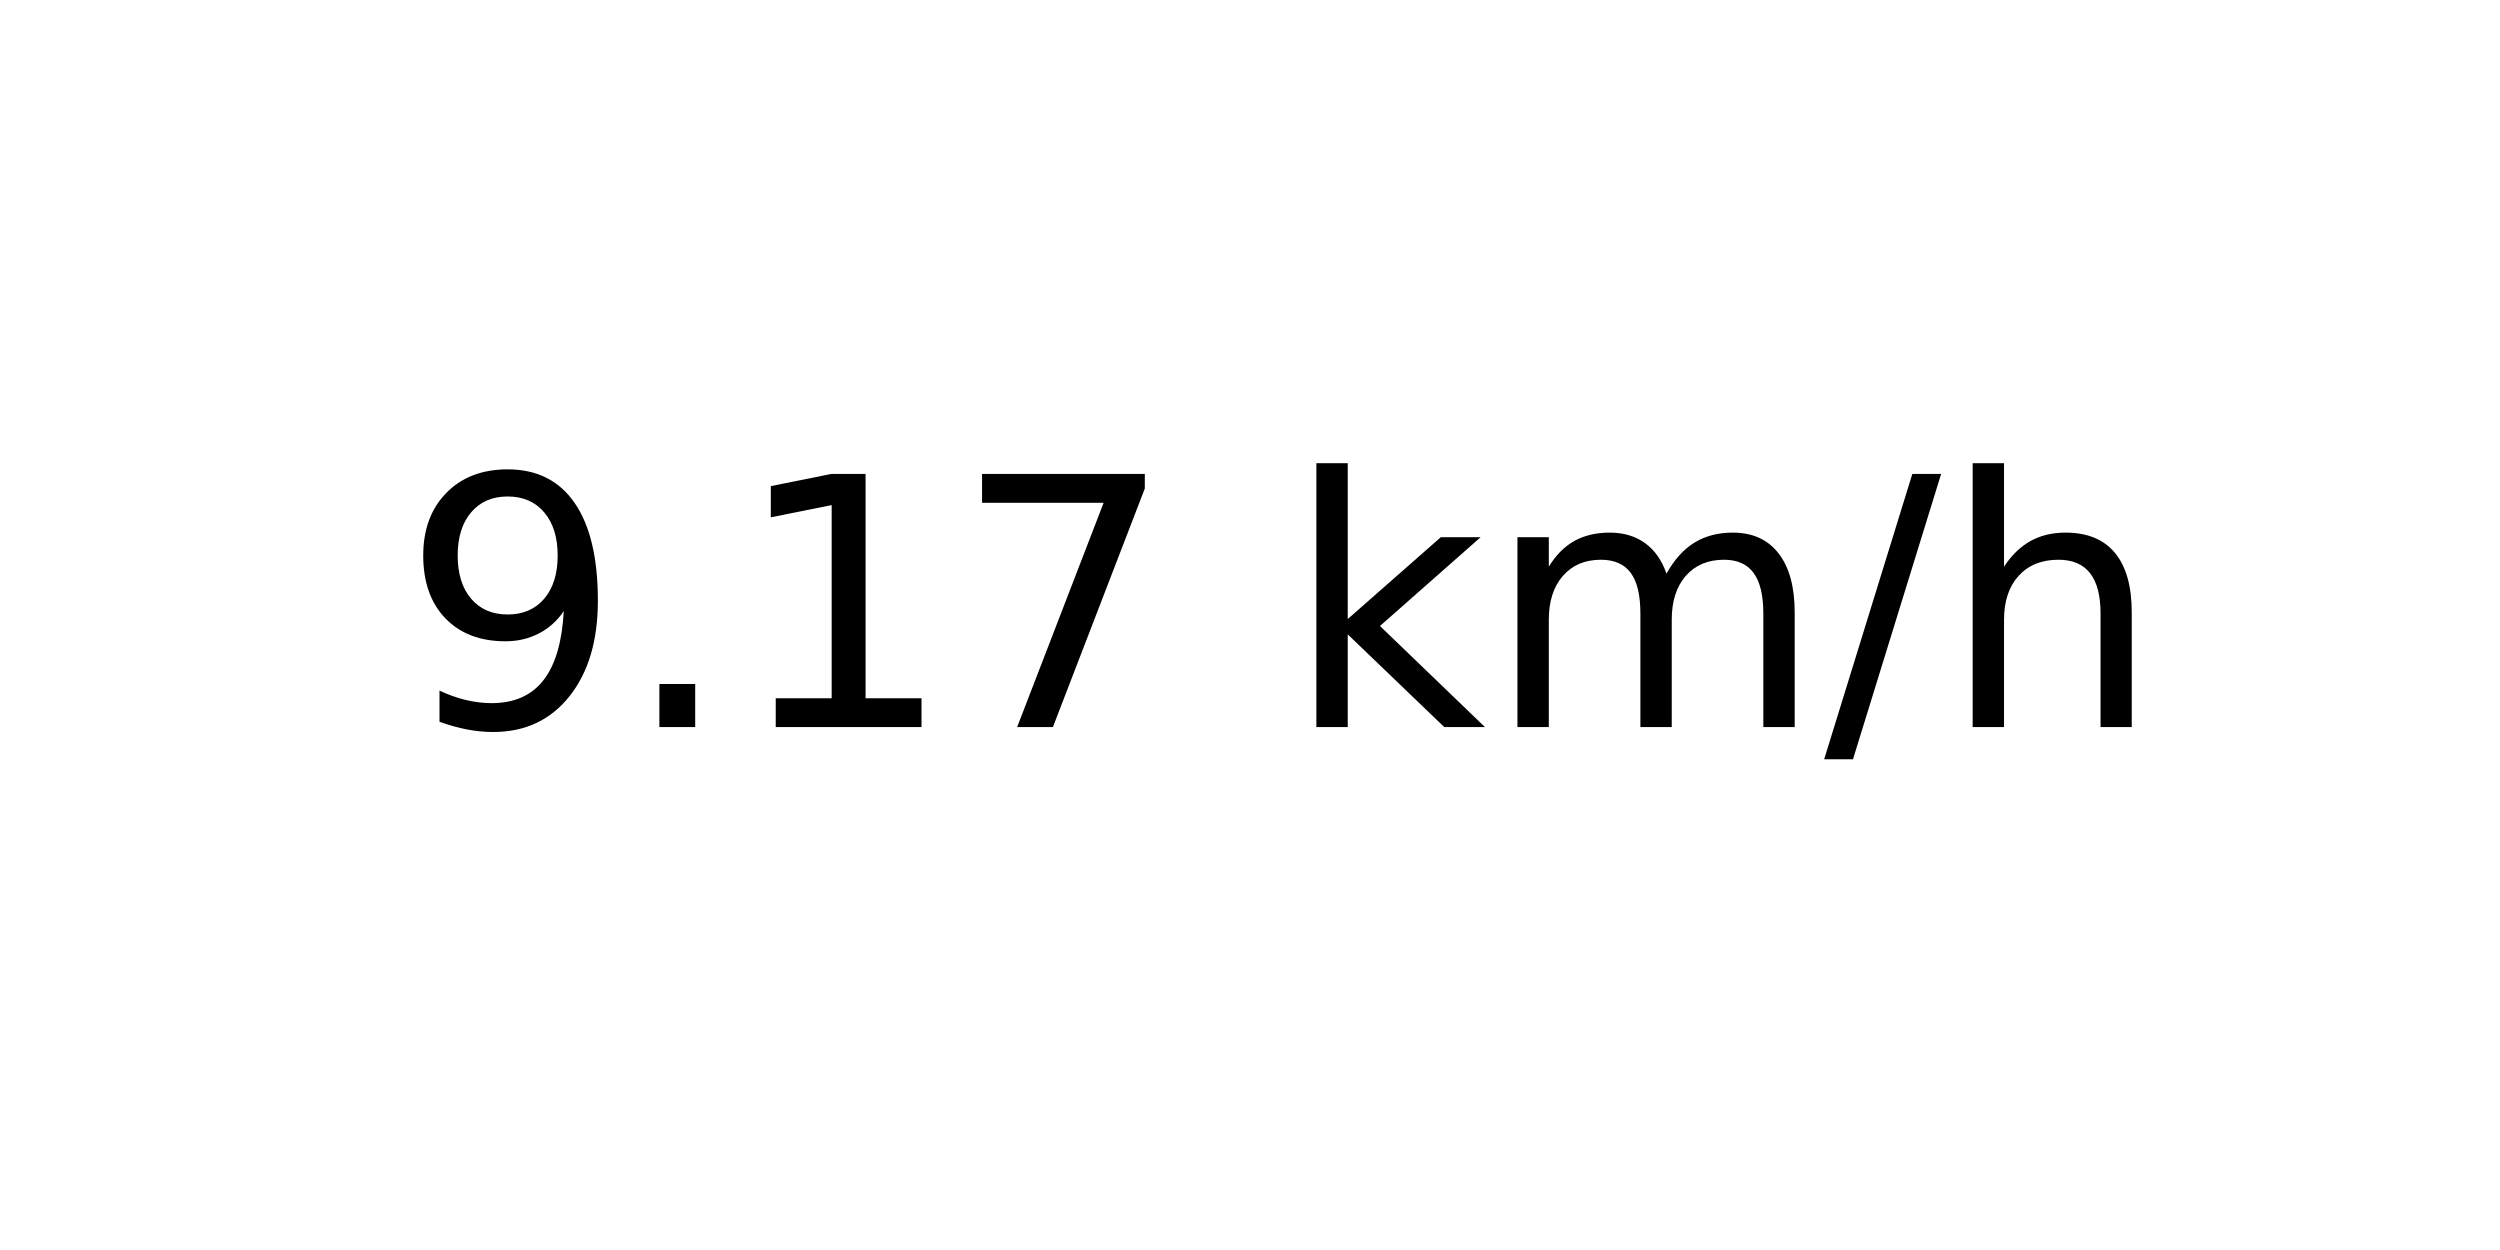
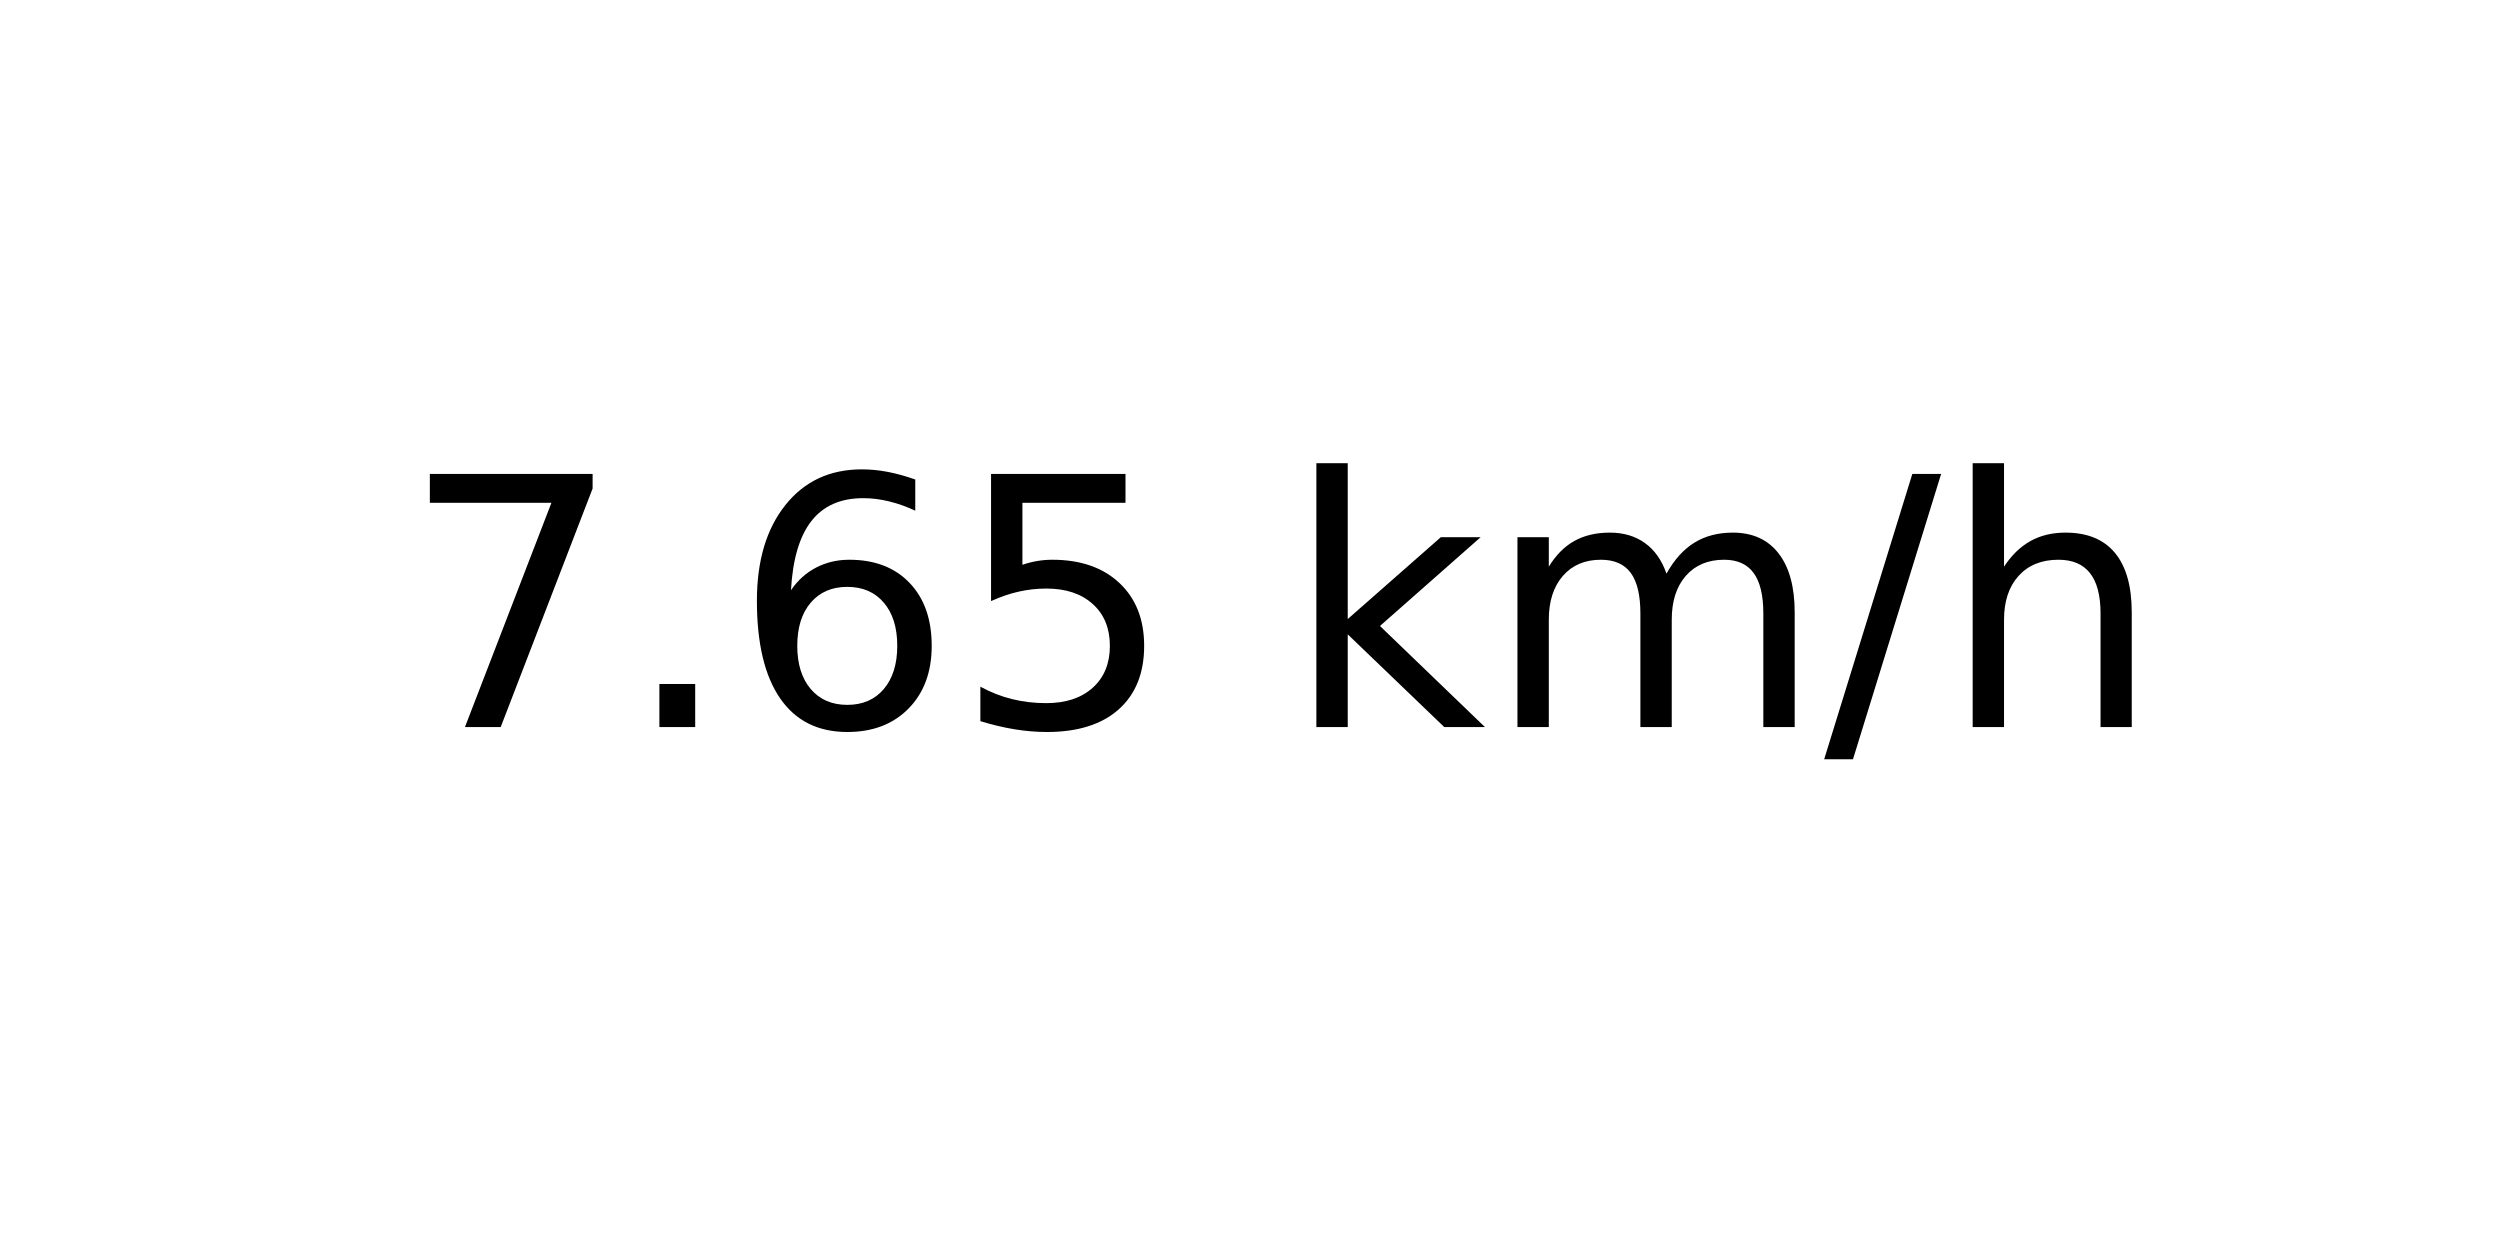
<svg xmlns="http://www.w3.org/2000/svg" xmlns:xlink="http://www.w3.org/1999/xlink" width="72pt" height="36pt" viewBox="0 0 72 36" version="1.1">
  <defs>
    <style type="text/css">*{stroke-linejoin: round; stroke-linecap: butt}</style>
  </defs>
  <g id="figure_1">
    <g id="axes_1">
      <g id="text_1">
        <g transform="translate(11.55937 20.93937) scale(0.1 -0.1)">
          <defs>
-             <path id="DejaVuSans-39" d="M 703 97  L 703 672  Q 941 559 1184 500  Q 1428 441 1663 441  Q 2288 441 2617 861  Q 2947 1281 2994 2138  Q 2813 1869 2534 1725  Q 2256 1581 1919 1581  Q 1219 1581 811 2004  Q 403 2428 403 3163  Q 403 3881 828 4315  Q 1253 4750 1959 4750  Q 2769 4750 3195 4129  Q 3622 3509 3622 2328  Q 3622 1225 3098 567  Q 2575 -91 1691 -91  Q 1453 -91 1209 -44  Q 966 3 703 97  z M 1959 2075  Q 2384 2075 2632 2365  Q 2881 2656 2881 3163  Q 2881 3666 2632 3958  Q 2384 4250 1959 4250  Q 1534 4250 1286 3958  Q 1038 3666 1038 3163  Q 1038 2656 1286 2365  Q 1534 2075 1959 2075  z " transform="scale(0.015625)" />
+             <path id="DejaVuSans-37" d="M 525 4666  L 3525 4666  L 3525 4397  L 1831 0  L 1172 0  L 2766 4134  L 525 4134  L 525 4666  z " transform="scale(0.015625)" />
            <path id="DejaVuSans-2e" d="M 684 794  L 1344 794  L 1344 0  L 684 0  L 684 794  z " transform="scale(0.015625)" />
-             <path id="DejaVuSans-31" d="M 794 531  L 1825 531  L 1825 4091  L 703 3866  L 703 4441  L 1819 4666  L 2450 4666  L 2450 531  L 3481 531  L 3481 0  L 794 0  L 794 531  z " transform="scale(0.015625)" />
-             <path id="DejaVuSans-37" d="M 525 4666  L 3525 4666  L 3525 4397  L 1831 0  L 1172 0  L 2766 4134  L 525 4134  L 525 4666  z " transform="scale(0.015625)" />
+             <path id="DejaVuSans-36" d="M 2113 2584  Q 1688 2584 1439 2293  Q 1191 2003 1191 1497  Q 1191 994 1439 701  Q 1688 409 2113 409  Q 2538 409 2786 701  Q 3034 994 3034 1497  Q 3034 2003 2786 2293  Q 2538 2584 2113 2584  z M 3366 4563  L 3366 3988  Q 3128 4100 2886 4159  Q 2644 4219 2406 4219  Q 1781 4219 1451 3797  Q 1122 3375 1075 2522  Q 1259 2794 1537 2939  Q 1816 3084 2150 3084  Q 2853 3084 3261 2657  Q 3669 2231 3669 1497  Q 3669 778 3244 343  Q 2819 -91 2113 -91  Q 1303 -91 875 529  Q 447 1150 447 2328  Q 447 3434 972 4092  Q 1497 4750 2381 4750  Q 2619 4750 2861 4703  Q 3103 4656 3366 4563  z " transform="scale(0.015625)" />
+             <path id="DejaVuSans-35" d="M 691 4666  L 3169 4666  L 3169 4134  L 1269 4134  L 1269 2991  Q 1406 3038 1543 3061  Q 1681 3084 1819 3084  Q 2600 3084 3056 2656  Q 3513 2228 3513 1497  Q 3513 744 3044 326  Q 2575 -91 1722 -91  Q 1428 -91 1123 -41  Q 819 9 494 109  L 494 744  Q 775 591 1075 516  Q 1375 441 1709 441  Q 2250 441 2565 725  Q 2881 1009 2881 1497  Q 2881 1984 2565 2268  Q 2250 2553 1709 2553  Q 1456 2553 1204 2497  Q 953 2441 691 2322  L 691 4666  z " transform="scale(0.015625)" />
            <path id="DejaVuSans-20" transform="scale(0.015625)" />
            <path id="DejaVuSans-6b" d="M 581 4863  L 1159 4863  L 1159 1991  L 2875 3500  L 3609 3500  L 1753 1863  L 3688 0  L 2938 0  L 1159 1709  L 1159 0  L 581 0  L 581 4863  z " transform="scale(0.015625)" />
            <path id="DejaVuSans-6d" d="M 3328 2828  Q 3544 3216 3844 3400  Q 4144 3584 4550 3584  Q 5097 3584 5394 3201  Q 5691 2819 5691 2113  L 5691 0  L 5113 0  L 5113 2094  Q 5113 2597 4934 2840  Q 4756 3084 4391 3084  Q 3944 3084 3684 2787  Q 3425 2491 3425 1978  L 3425 0  L 2847 0  L 2847 2094  Q 2847 2600 2669 2842  Q 2491 3084 2119 3084  Q 1678 3084 1418 2786  Q 1159 2488 1159 1978  L 1159 0  L 581 0  L 581 3500  L 1159 3500  L 1159 2956  Q 1356 3278 1631 3431  Q 1906 3584 2284 3584  Q 2666 3584 2933 3390  Q 3200 3197 3328 2828  z " transform="scale(0.015625)" />
            <path id="DejaVuSans-2f" d="M 1625 4666  L 2156 4666  L 531 -594  L 0 -594  L 1625 4666  z " transform="scale(0.015625)" />
            <path id="DejaVuSans-68" d="M 3513 2113  L 3513 0  L 2938 0  L 2938 2094  Q 2938 2591 2744 2837  Q 2550 3084 2163 3084  Q 1697 3084 1428 2787  Q 1159 2491 1159 1978  L 1159 0  L 581 0  L 581 4863  L 1159 4863  L 1159 2956  Q 1366 3272 1645 3428  Q 1925 3584 2291 3584  Q 2894 3584 3203 3211  Q 3513 2838 3513 2113  z " transform="scale(0.015625)" />
          </defs>
-           <use xlink:href="#DejaVuSans-39" />
+           <use xlink:href="#DejaVuSans-37" />
          <use xlink:href="#DejaVuSans-2e" x="63.623" />
-           <use xlink:href="#DejaVuSans-31" x="95.41" />
-           <use xlink:href="#DejaVuSans-37" x="159.033" />
+           <use xlink:href="#DejaVuSans-36" x="95.41" />
+           <use xlink:href="#DejaVuSans-35" x="159.033" />
          <use xlink:href="#DejaVuSans-20" x="222.656" />
          <use xlink:href="#DejaVuSans-6b" x="254.443" />
          <use xlink:href="#DejaVuSans-6d" x="312.354" />
          <use xlink:href="#DejaVuSans-2f" x="409.766" />
          <use xlink:href="#DejaVuSans-68" x="443.457" />
        </g>
      </g>
    </g>
  </g>
</svg>
